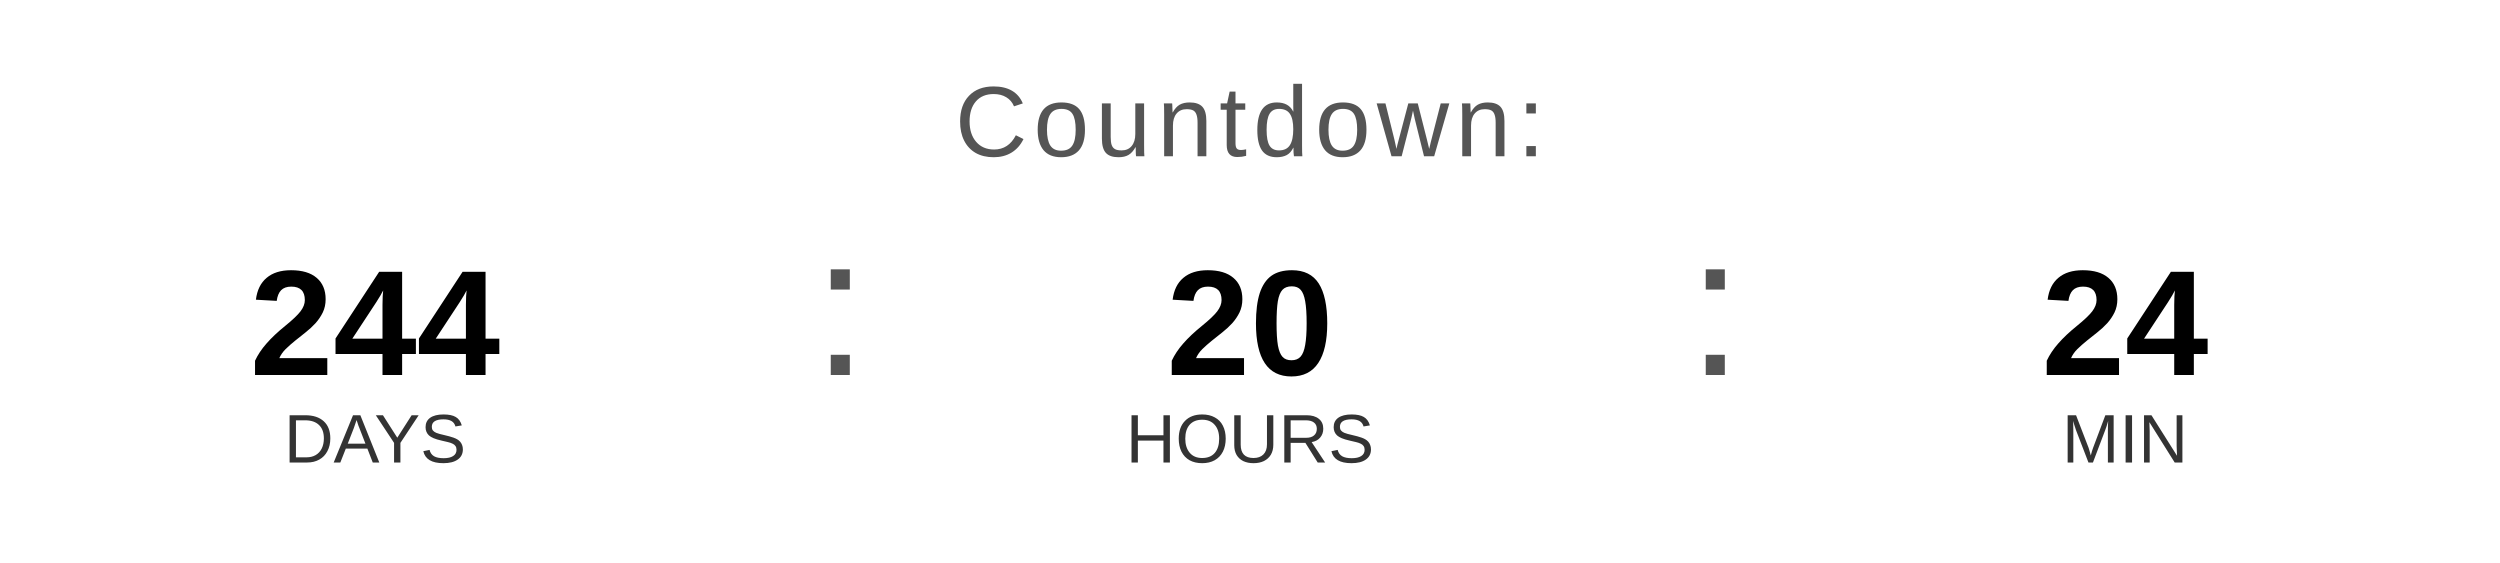
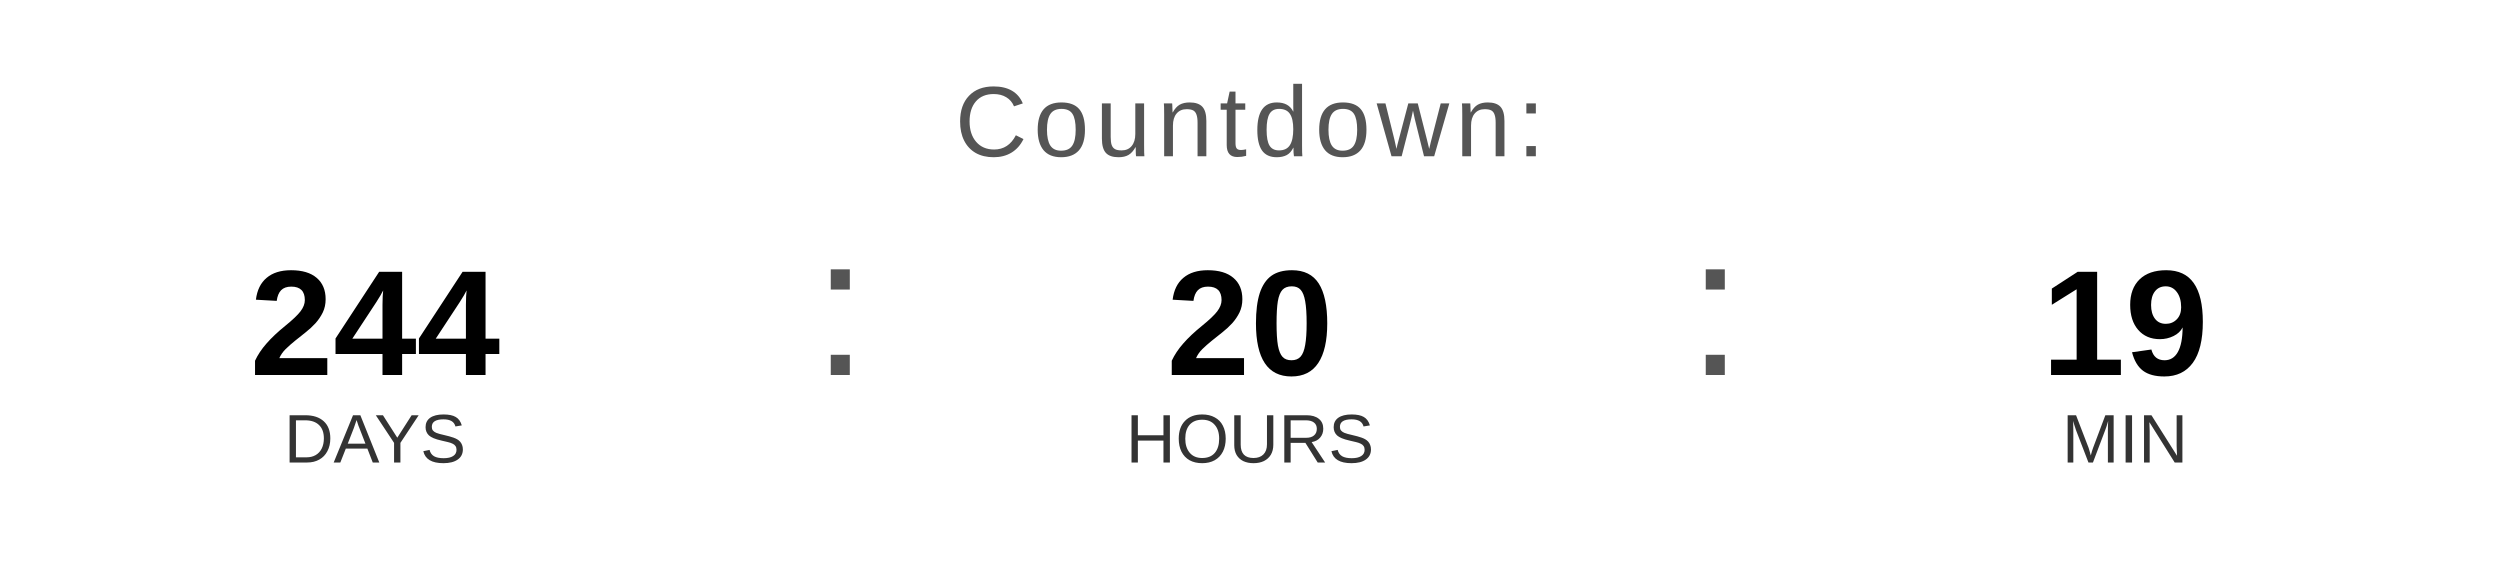
<svg xmlns="http://www.w3.org/2000/svg" width="400" height="90" viewBox="0 0 400 90">
  <text x="200" y="25" font-family="Arial, Helvetica, sans-serif" font-size="16" fill="#555555" text-anchor="middle" letter-spacing="1">
    Countdown:
  </text>
  <text x="60" y="60" font-family="Arial, Helvetica, sans-serif" font-size="24" font-weight="bold" fill="#000000" text-anchor="middle">244</text>
  <text x="60" y="74" font-family="Arial, Helvetica, sans-serif" font-size="11" fill="#333333" text-anchor="middle">DAYS</text>
  <text x="130" y="60" font-family="Arial, sans-serif" font-size="32" fill="#555555">:</text>
  <text x="200" y="60" font-family="Arial, Helvetica, sans-serif" font-size="24" font-weight="bold" fill="#000000" text-anchor="middle">20</text>
  <text x="200" y="74" font-family="Arial, Helvetica, sans-serif" font-size="11" fill="#333333" text-anchor="middle">HOURS</text>
  <text x="270" y="60" font-family="Arial, sans-serif" font-size="32" fill="#555555">:</text>
-   <text x="340" y="60" font-family="Arial, Helvetica, sans-serif" font-size="24" font-weight="bold" fill="#000000" text-anchor="middle">24</text>
+   <text x="340" y="60" font-family="Arial, Helvetica, sans-serif" font-size="24" font-weight="bold" fill="#000000" text-anchor="middle">19</text>
  <text x="340" y="74" font-family="Arial, Helvetica, sans-serif" font-size="11" fill="#333333" text-anchor="middle">MIN</text>
</svg>
